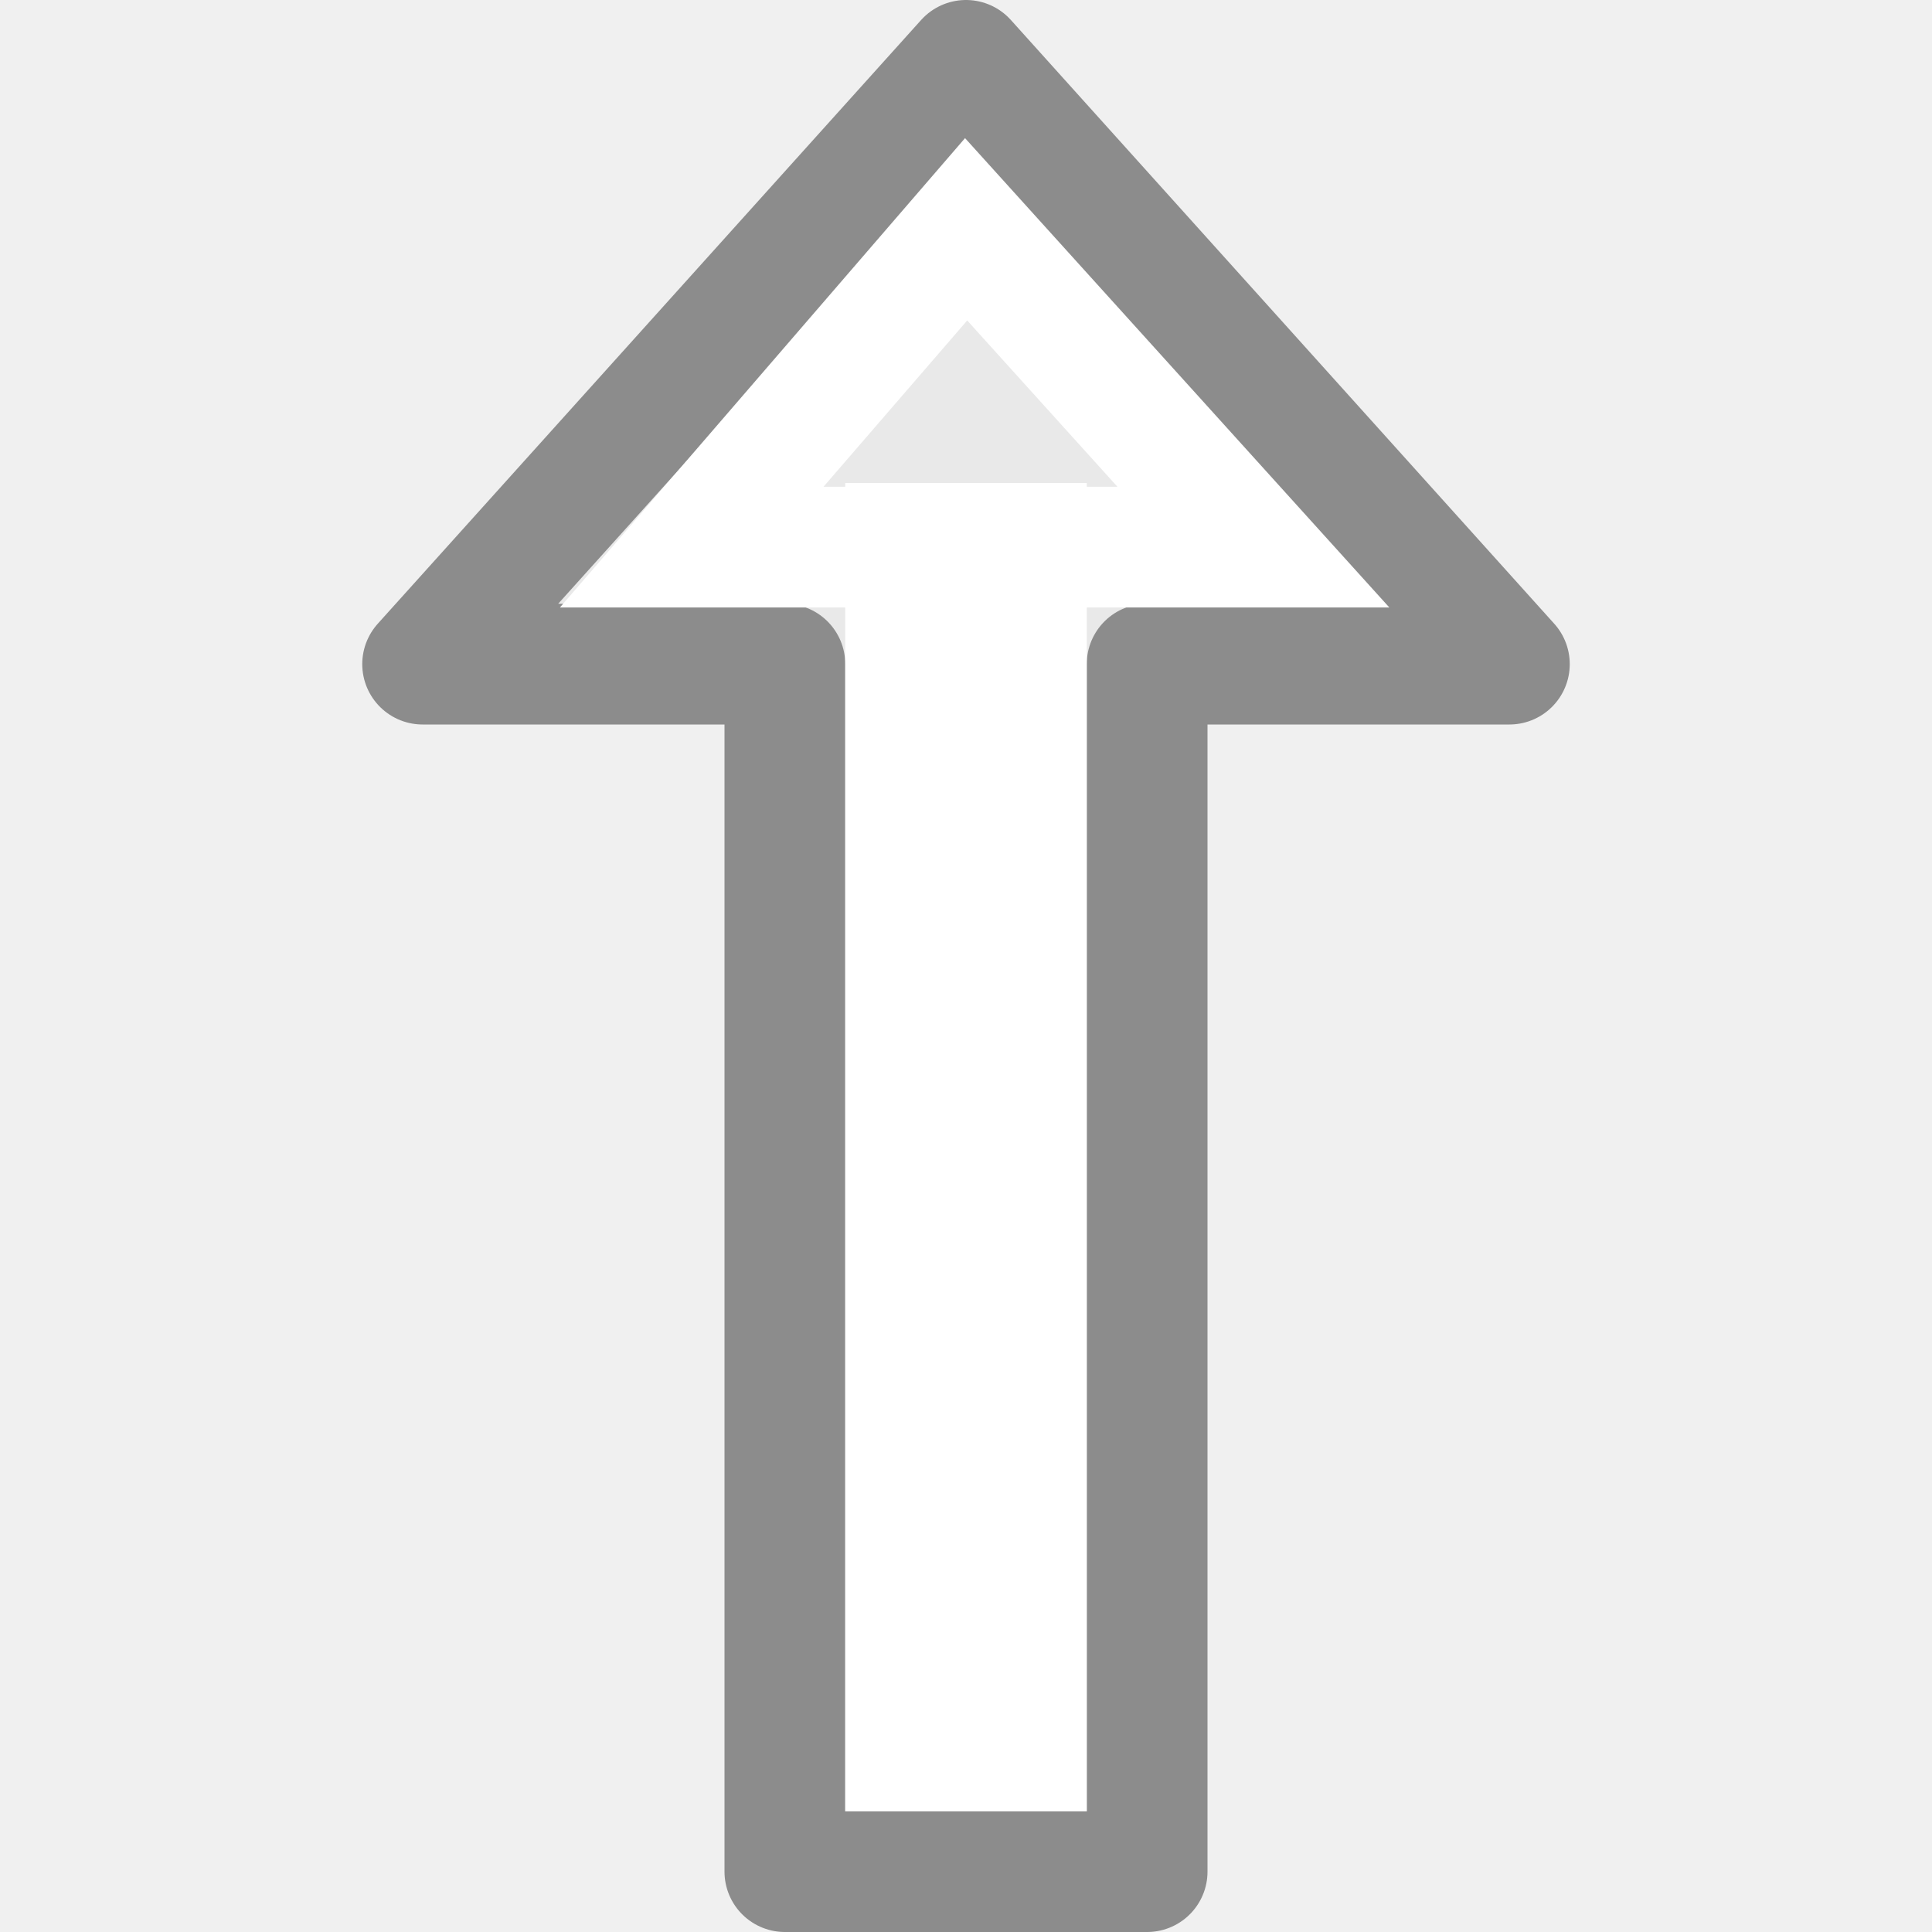
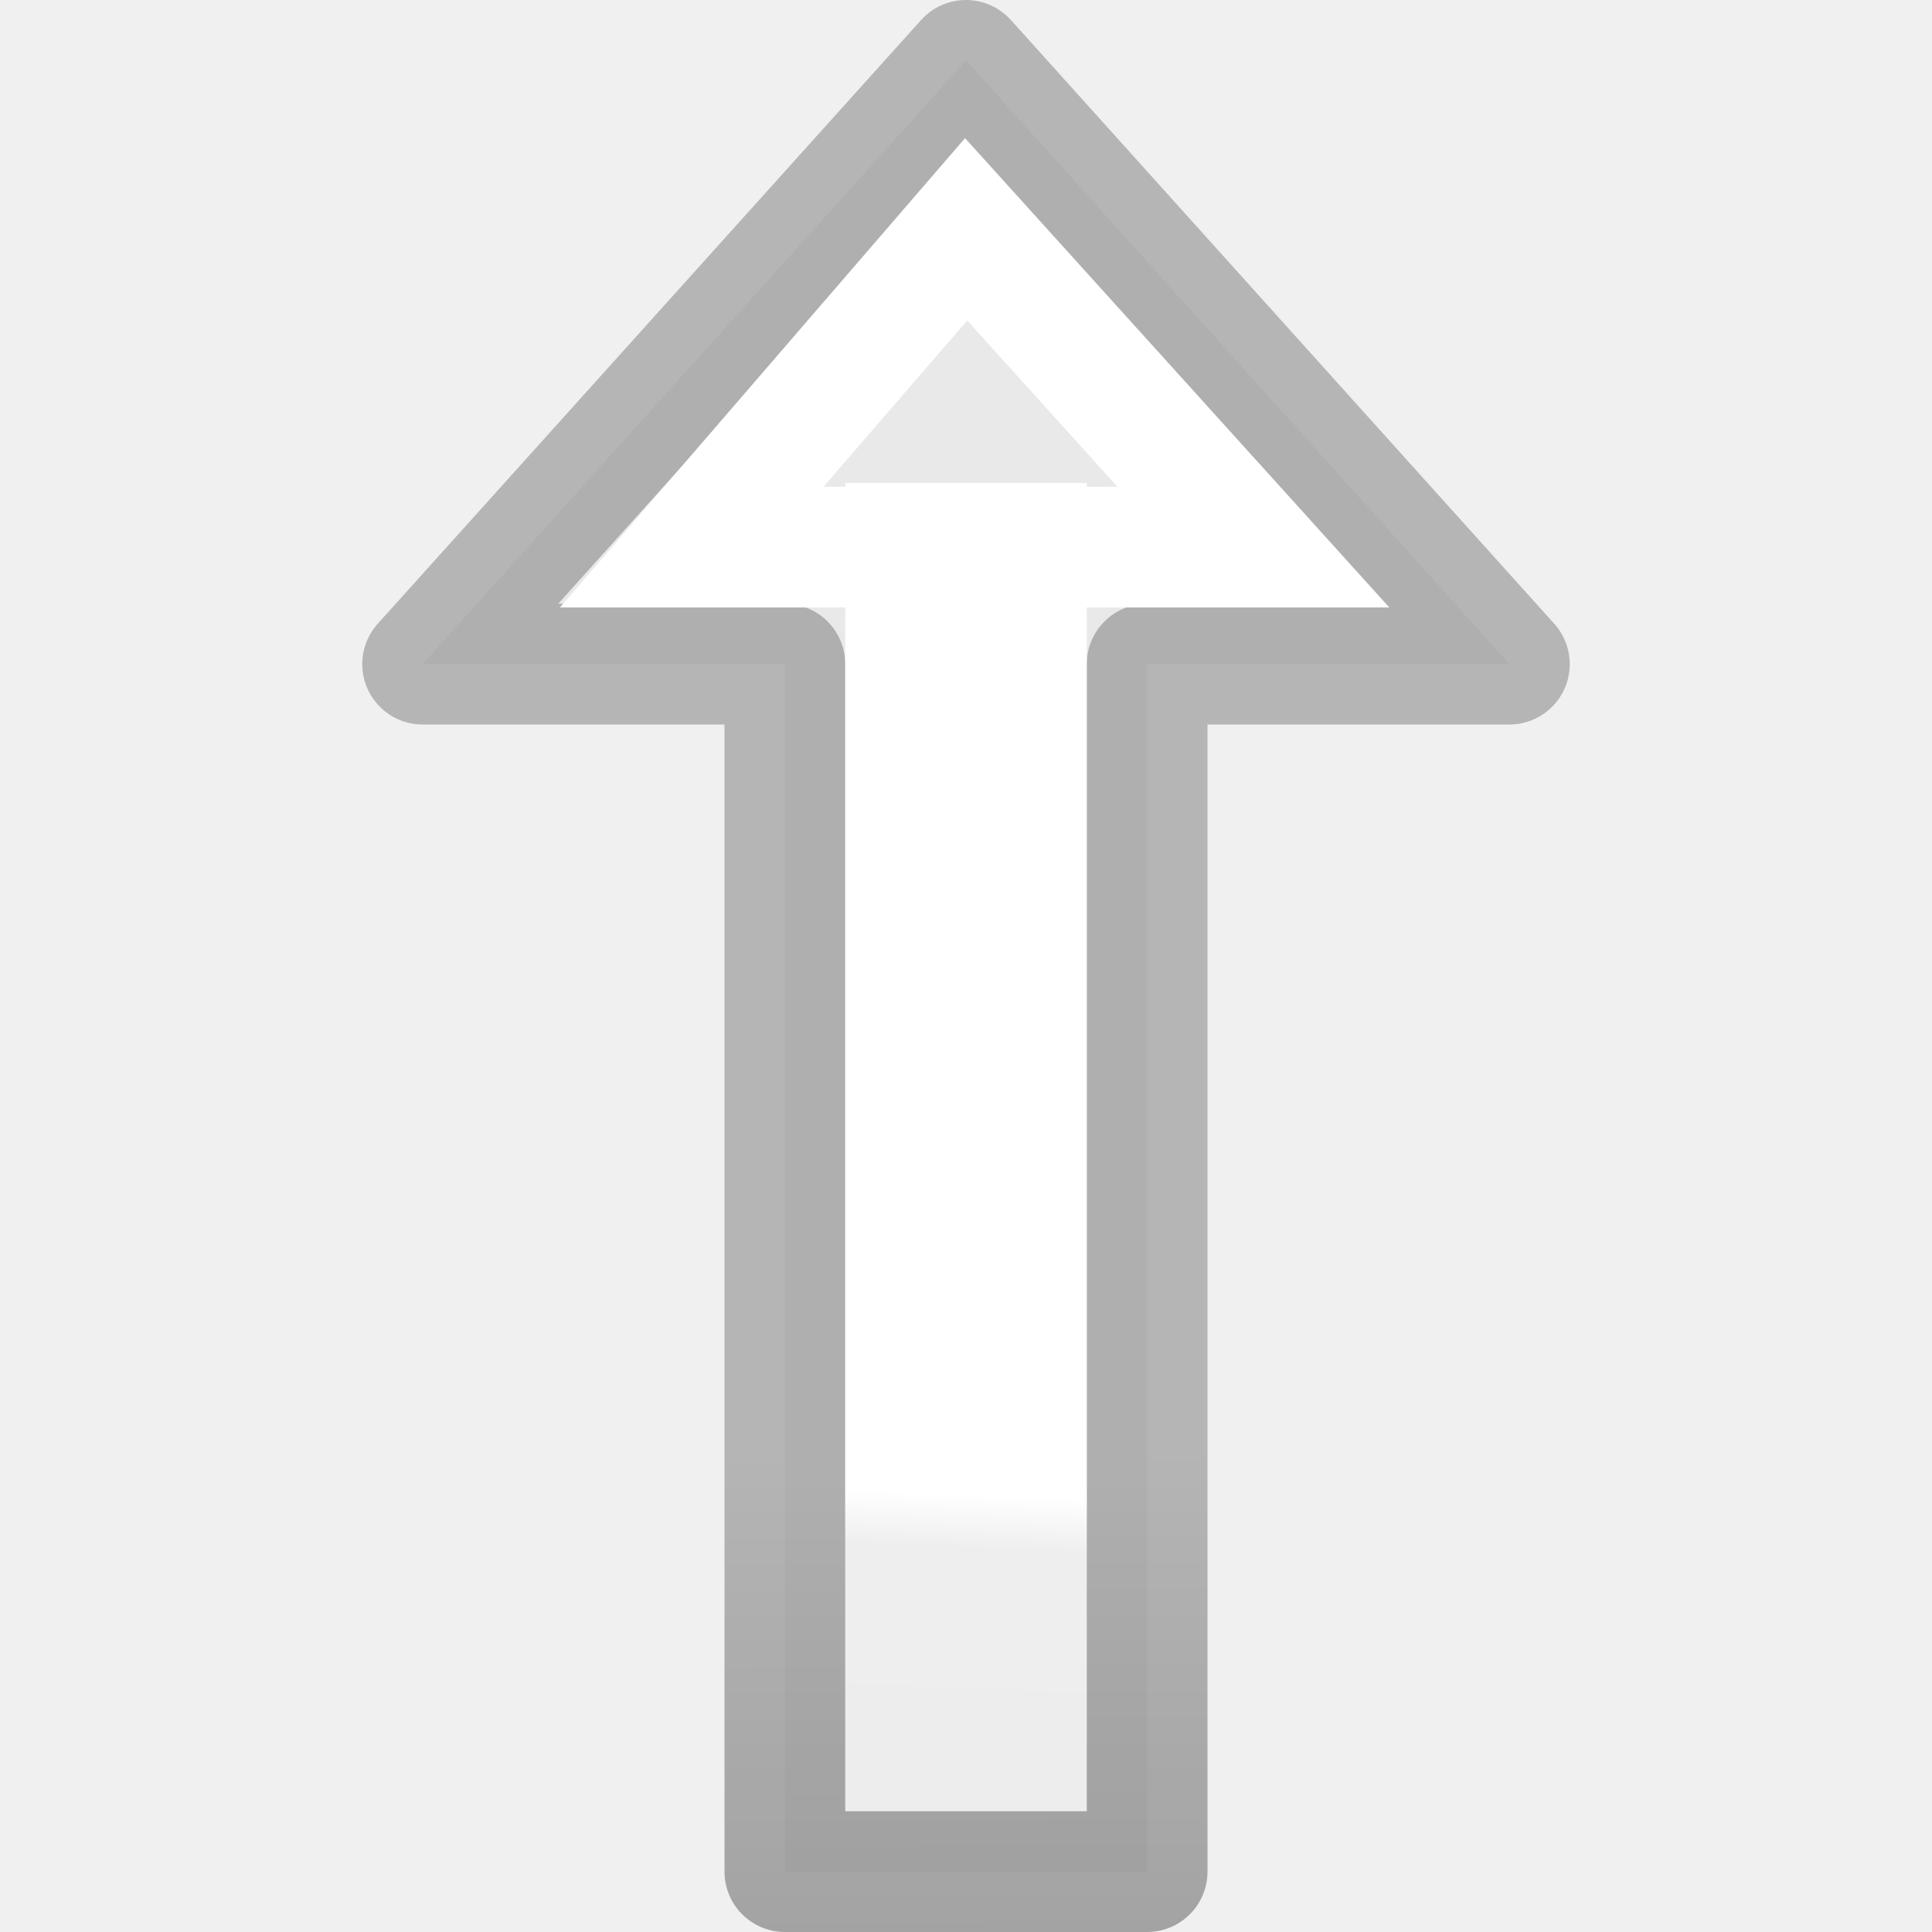
- <svg xmlns="http://www.w3.org/2000/svg" viewBox="0 0 16 16">/&gt;<g transform="matrix(1 0 0 -1 0 16)">
-     <path d="m6.5.5v8.75.95.3h-3l4.5 5 4.5-5h-3v-.3-.95-8.75z" fill="#e9e9e9" stroke="#8c8c8c" stroke-linejoin="round" />
-     <path d="m7 1v9.969h-2.363l3.355 3.887 3.514-3.887h-1.127-1.379v-9.969h-1-1zm-.18 10.969h.18v.031h1 1v-.031h.254l-1.244 1.377z" fill="#fff" fill-rule="evenodd" />
+ <svg xmlns="http://www.w3.org/2000/svg" viewBox="0 0 16 16">
+   <linearGradient id="a" gradientTransform="matrix(.2432432 0 0 .3513513 2.162164 -.432428)" gradientUnits="userSpaceOnUse" x1="7.959" x2="7.675" y1="11.996" y2="1.894">
+     <stop offset="0" stop-color="#fff" />
+     <stop offset=".125" stop-color="#fff" stop-opacity=".235" />
+     <stop offset="1" stop-color="#fff" stop-opacity=".157" />
+     <stop offset="1" stop-color="#fff" stop-opacity=".392" />
+   </linearGradient>
+   <linearGradient id="b" gradientTransform="matrix(.2537859 0 0 .3050187 19.12898 -.685477)" gradientUnits="userSpaceOnUse" x1="3" x2="2.933" y1="-.917" y2="15.574">
+     <stop offset="0" stop-opacity=".34" />
+     <stop offset="1" stop-opacity=".247" />
+   </linearGradient>
+ /&amp;gt;<g transform="matrix(1 0 0 -1 0 16)">
+     <path d="m6.5.5v8.75.95.3h-3l4.5 5 4.5-5h-3v-.3-.95-8.75z" fill="#e9e9e9" stroke="url(#b)" stroke-linejoin="round" />
+     <path d="m7 1v9.969h-2.363l3.355 3.887 3.514-3.887h-1.127-1.379v-9.969h-1zm-.18 10.969h.18v.031h1 1v-.031h.254l-1.244 1.377z" fill="url(#a)" fill-rule="evenodd" />
  </g>
</svg>
